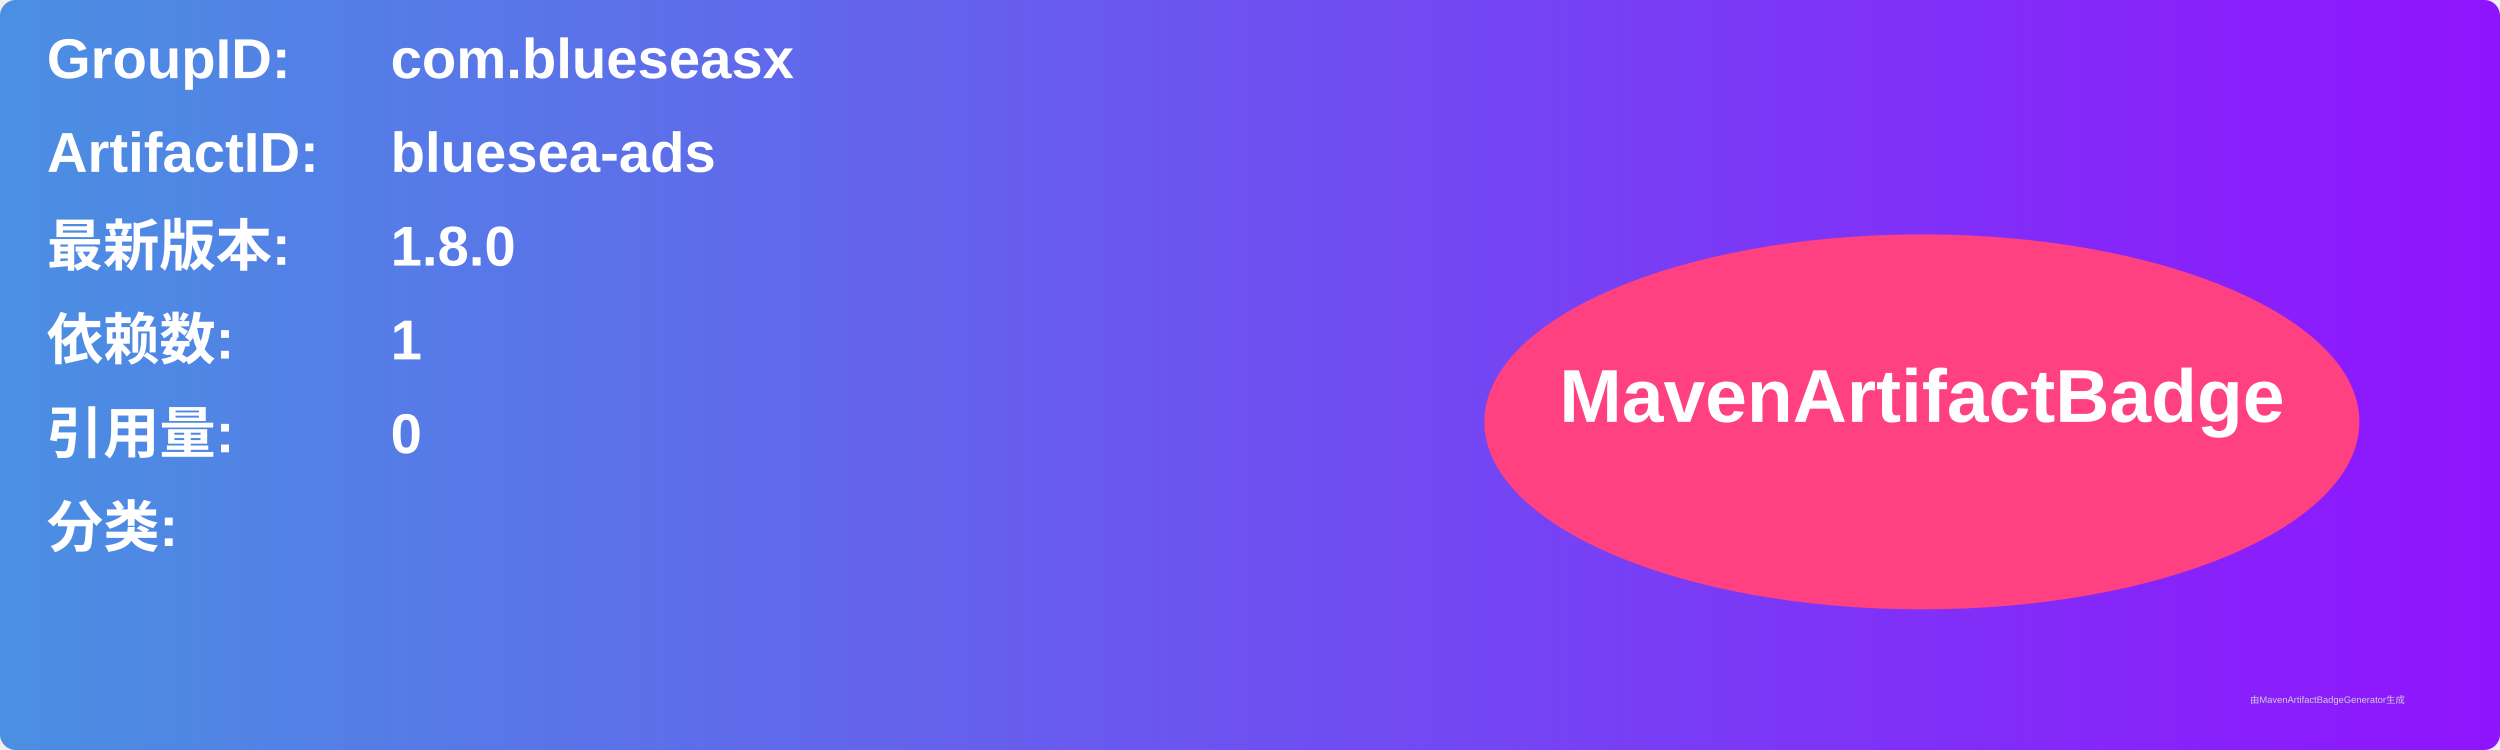
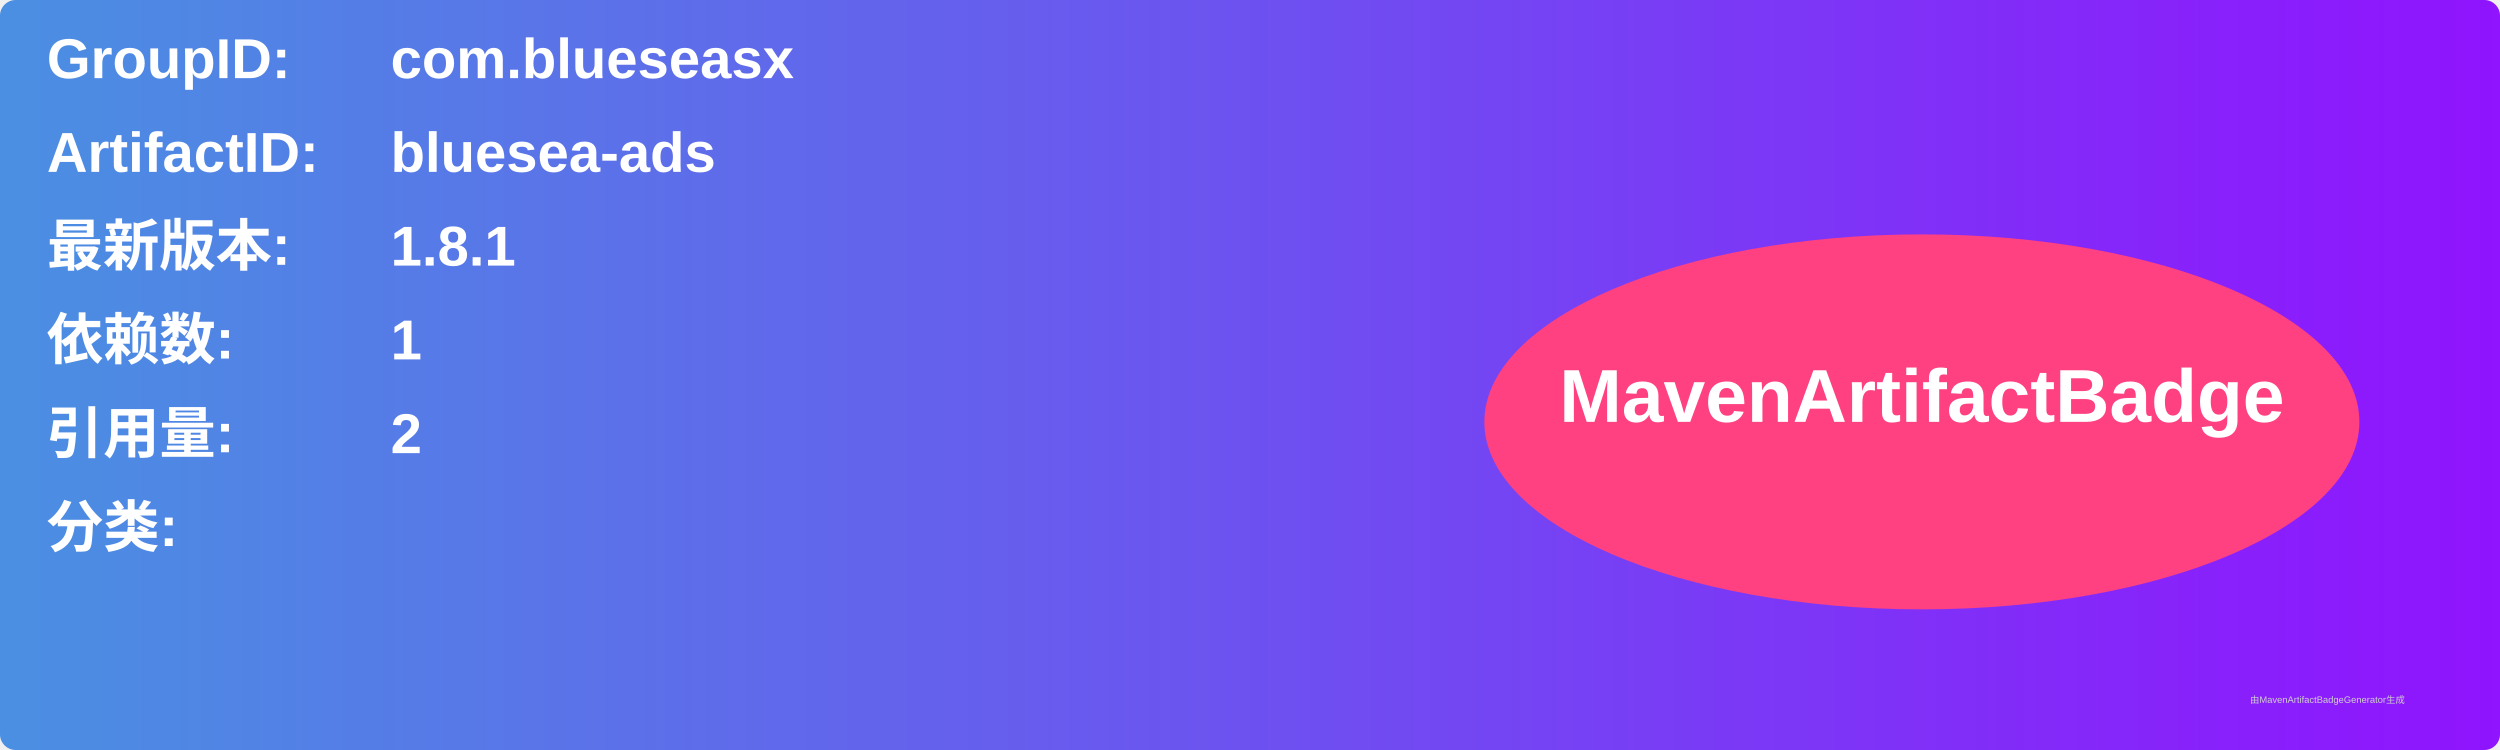
<svg xmlns="http://www.w3.org/2000/svg" width="800" height="240" viewBox="0 0 800 240">
  <linearGradient id="grad" x1="0%" y1="0%" x2="100%" y2="0%">
    <stop offset="0%" stop-color="#4a90e2" />
    <stop offset="100%" stop-color="#9013fe" />
  </linearGradient>
  <rect width="100%" height="100%" rx="5" ry="5" fill="url(#grad)" />
  <g transform="translate(15, 15)">
    <text x="0" y="10" font-family="Arial" font-size="18" fill="white" font-weight="bold" width="260">GroupID:</text>
    <text x="110" y="10" font-family="Arial" font-size="18" fill="white" font-weight="bold" width="460">com.blueseasx</text>
    <text x="0" y="40" font-family="Arial" font-size="18" fill="white" font-weight="bold" width="260">ArtifactID:</text>
    <text x="110" y="40" font-family="Arial" font-size="18" fill="white" font-weight="bold" width="460">bluesea-ads</text>
    <text x="0" y="70" font-family="Arial" font-size="18" fill="white" font-weight="bold">最新版本:</text>
    <text x="110" y="70" font-family="Arial" font-size="18" fill="white" font-weight="bold">
-       <tspan font-weight="bold">1.8.0</tspan>
+       <tspan font-weight="bold">1.8.1</tspan>
    </text>
    <text x="0" y="100" font-family="Arial" font-size="18" fill="white" font-weight="bold">依赖数: </text>
    <text x="110" y="100" font-family="Arial" font-size="18" fill="white">
      <tspan font-weight="bold">1</tspan>
    </text>
    <text x="0" y="130" font-family="Arial" font-size="18" fill="white" font-weight="bold">引用量: </text>
    <text x="110" y="130" font-family="Arial" font-size="18" fill="white">
-       <tspan font-weight="bold">0</tspan>
+       <tspan font-weight="bold">2</tspan>
    </text>
    <text x="0" y="160" font-family="Arial" font-size="18" fill="white" font-weight="bold">分类:</text>
    <text x="10" y="190" font-family="Arial" font-size="10" fill="white">
      <tspan font-weight="bold" />
    </text>
    <ellipse cx="600" cy="120" rx="140" ry="60" fill="#ff4081" />
    <text x="600" y="120" text-anchor="middle" font-family="Arial" font-size="24" fill="white" font-weight="bold">MavenArtifactBadge</text>
  </g>
  <text x="720" y="225" font-family="Arial" font-size="3" fill="#d0d0d0">由MavenArtifactBadgeGenerator生成</text>
</svg>
